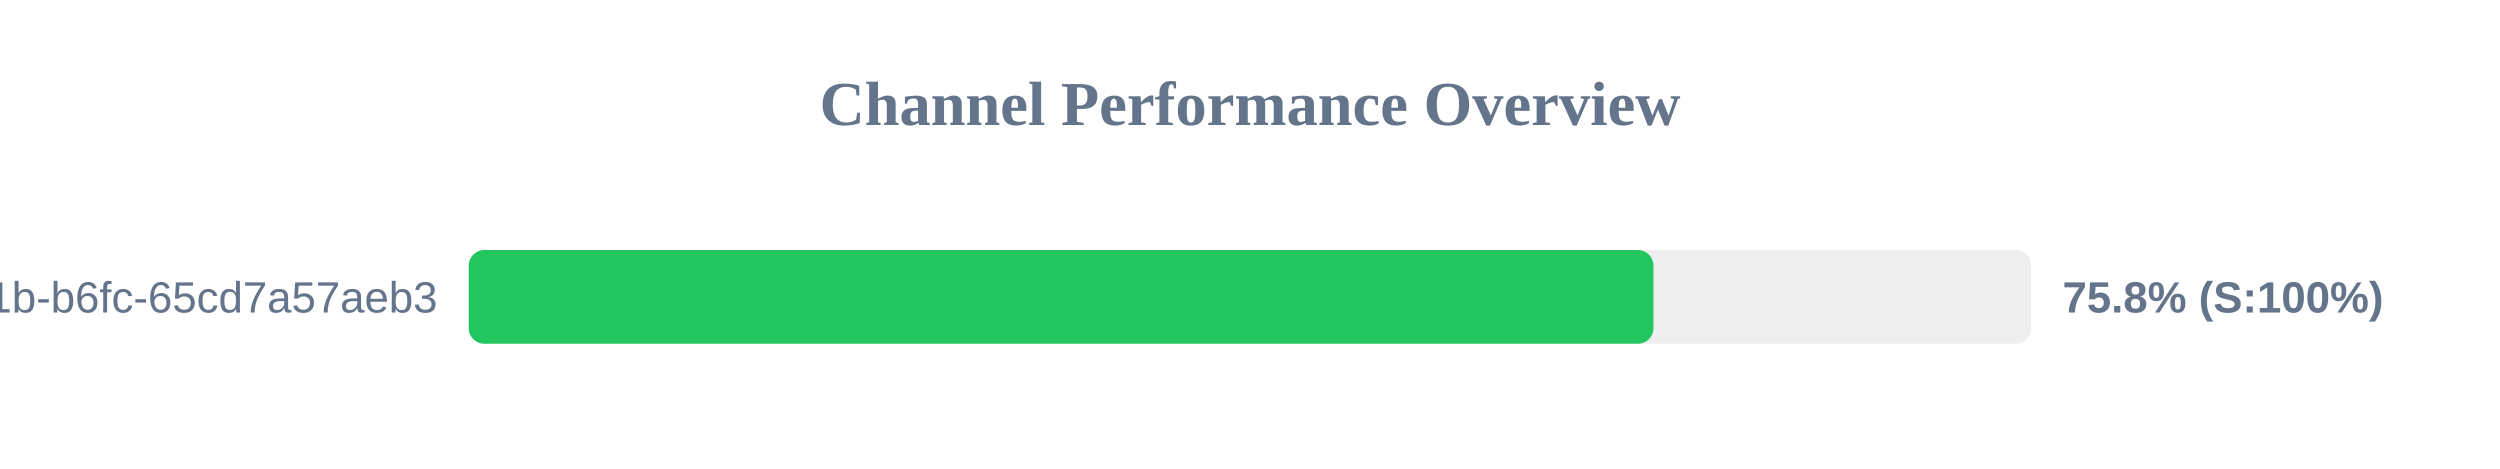
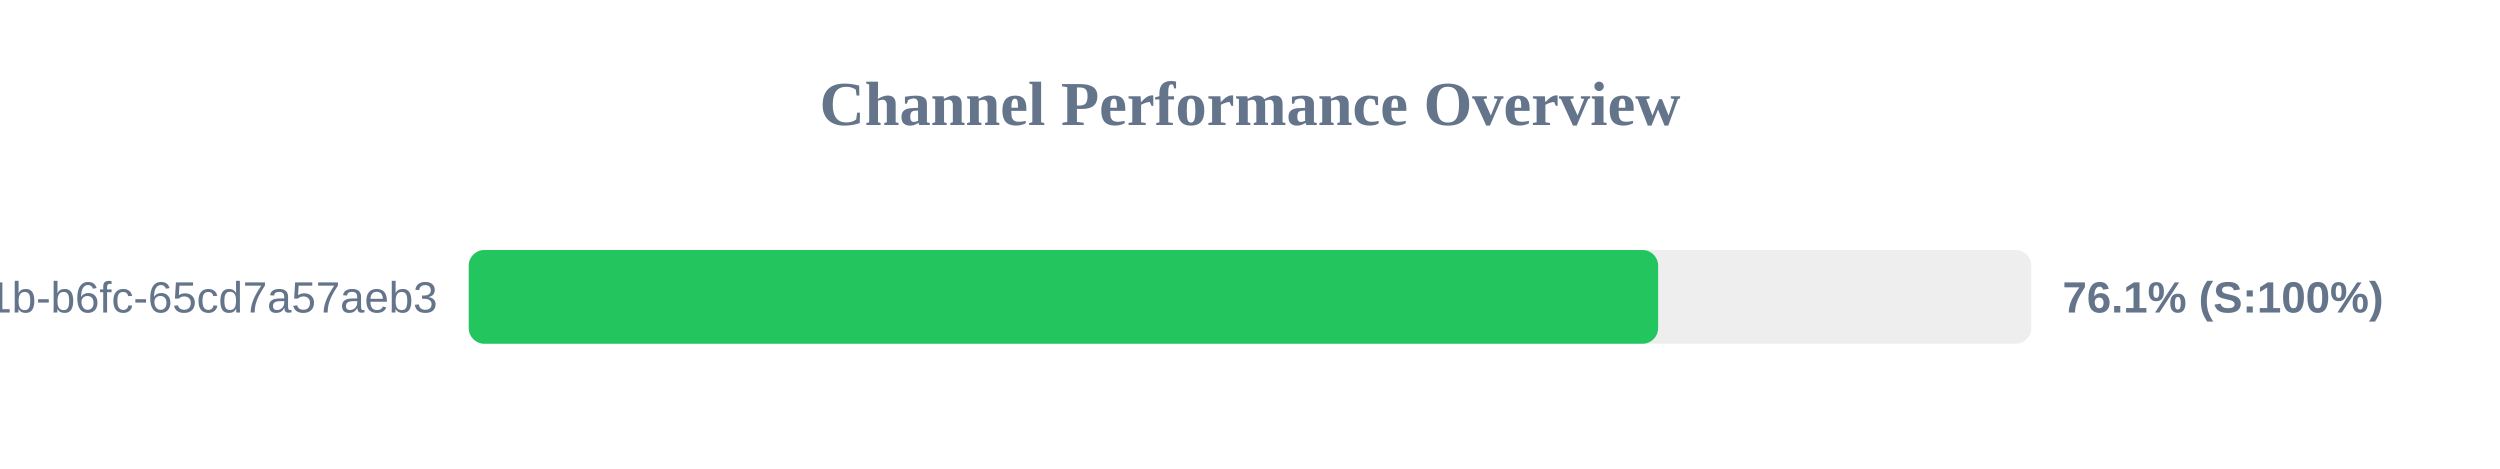
<svg xmlns="http://www.w3.org/2000/svg" width="800" height="150" version="1.1">
  <style>
        .row { font: 14px Arial; fill: #64748b; }
        .score { font: bold 14px Arial; fill: #64748b; }
    </style>
  <text x="400" y="40" text-anchor="middle" font-size="20px" font-weight="bold" fill="#64748b">Channel Performance Overview</text>
  <rect x="150" y="80" width="500" height="30" fill="#eee" rx="5" />
-   <rect x="150" y="80" width="379.1" height="30" fill="#22c55e" rx="5" />
+   <rect x="150" y="80" width="380.6" height="30" fill="#22c55e" rx="5" />
  <text x="140" y="100" text-anchor="end" class="row">?uuid=9c859345-959f-491b-b6fc-65cd7a57aeb3</text>
-   <text x="660" y="100" text-anchor="start" class="score">75.8% (S:100%)</text>
+   <text x="660" y="100" text-anchor="start" class="score">76.1% (S:100%)</text>
</svg>
